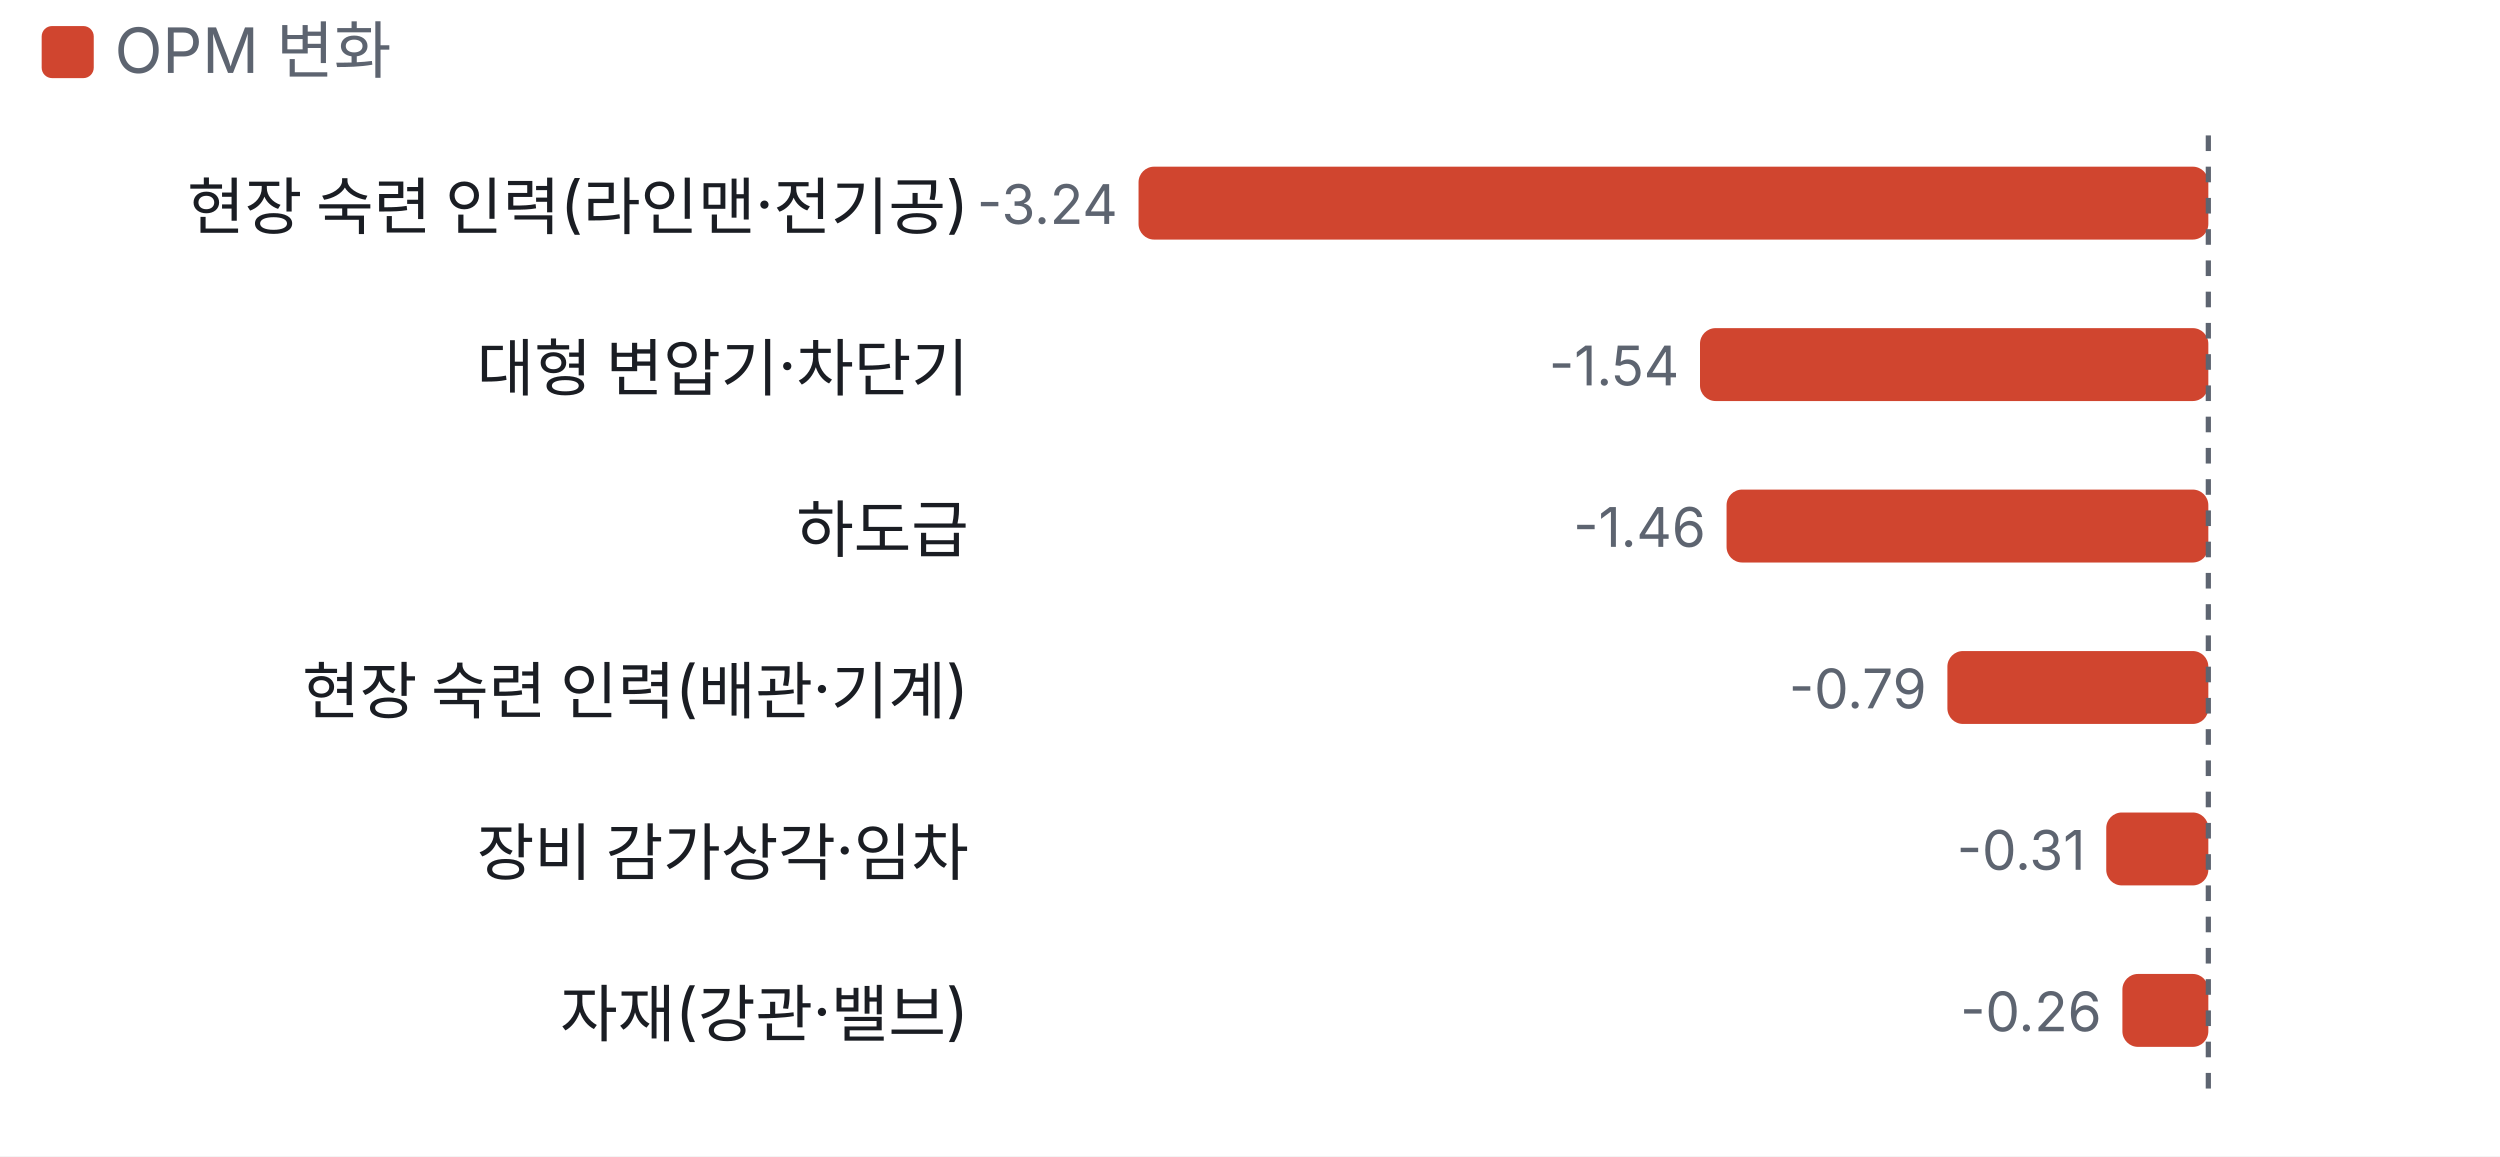
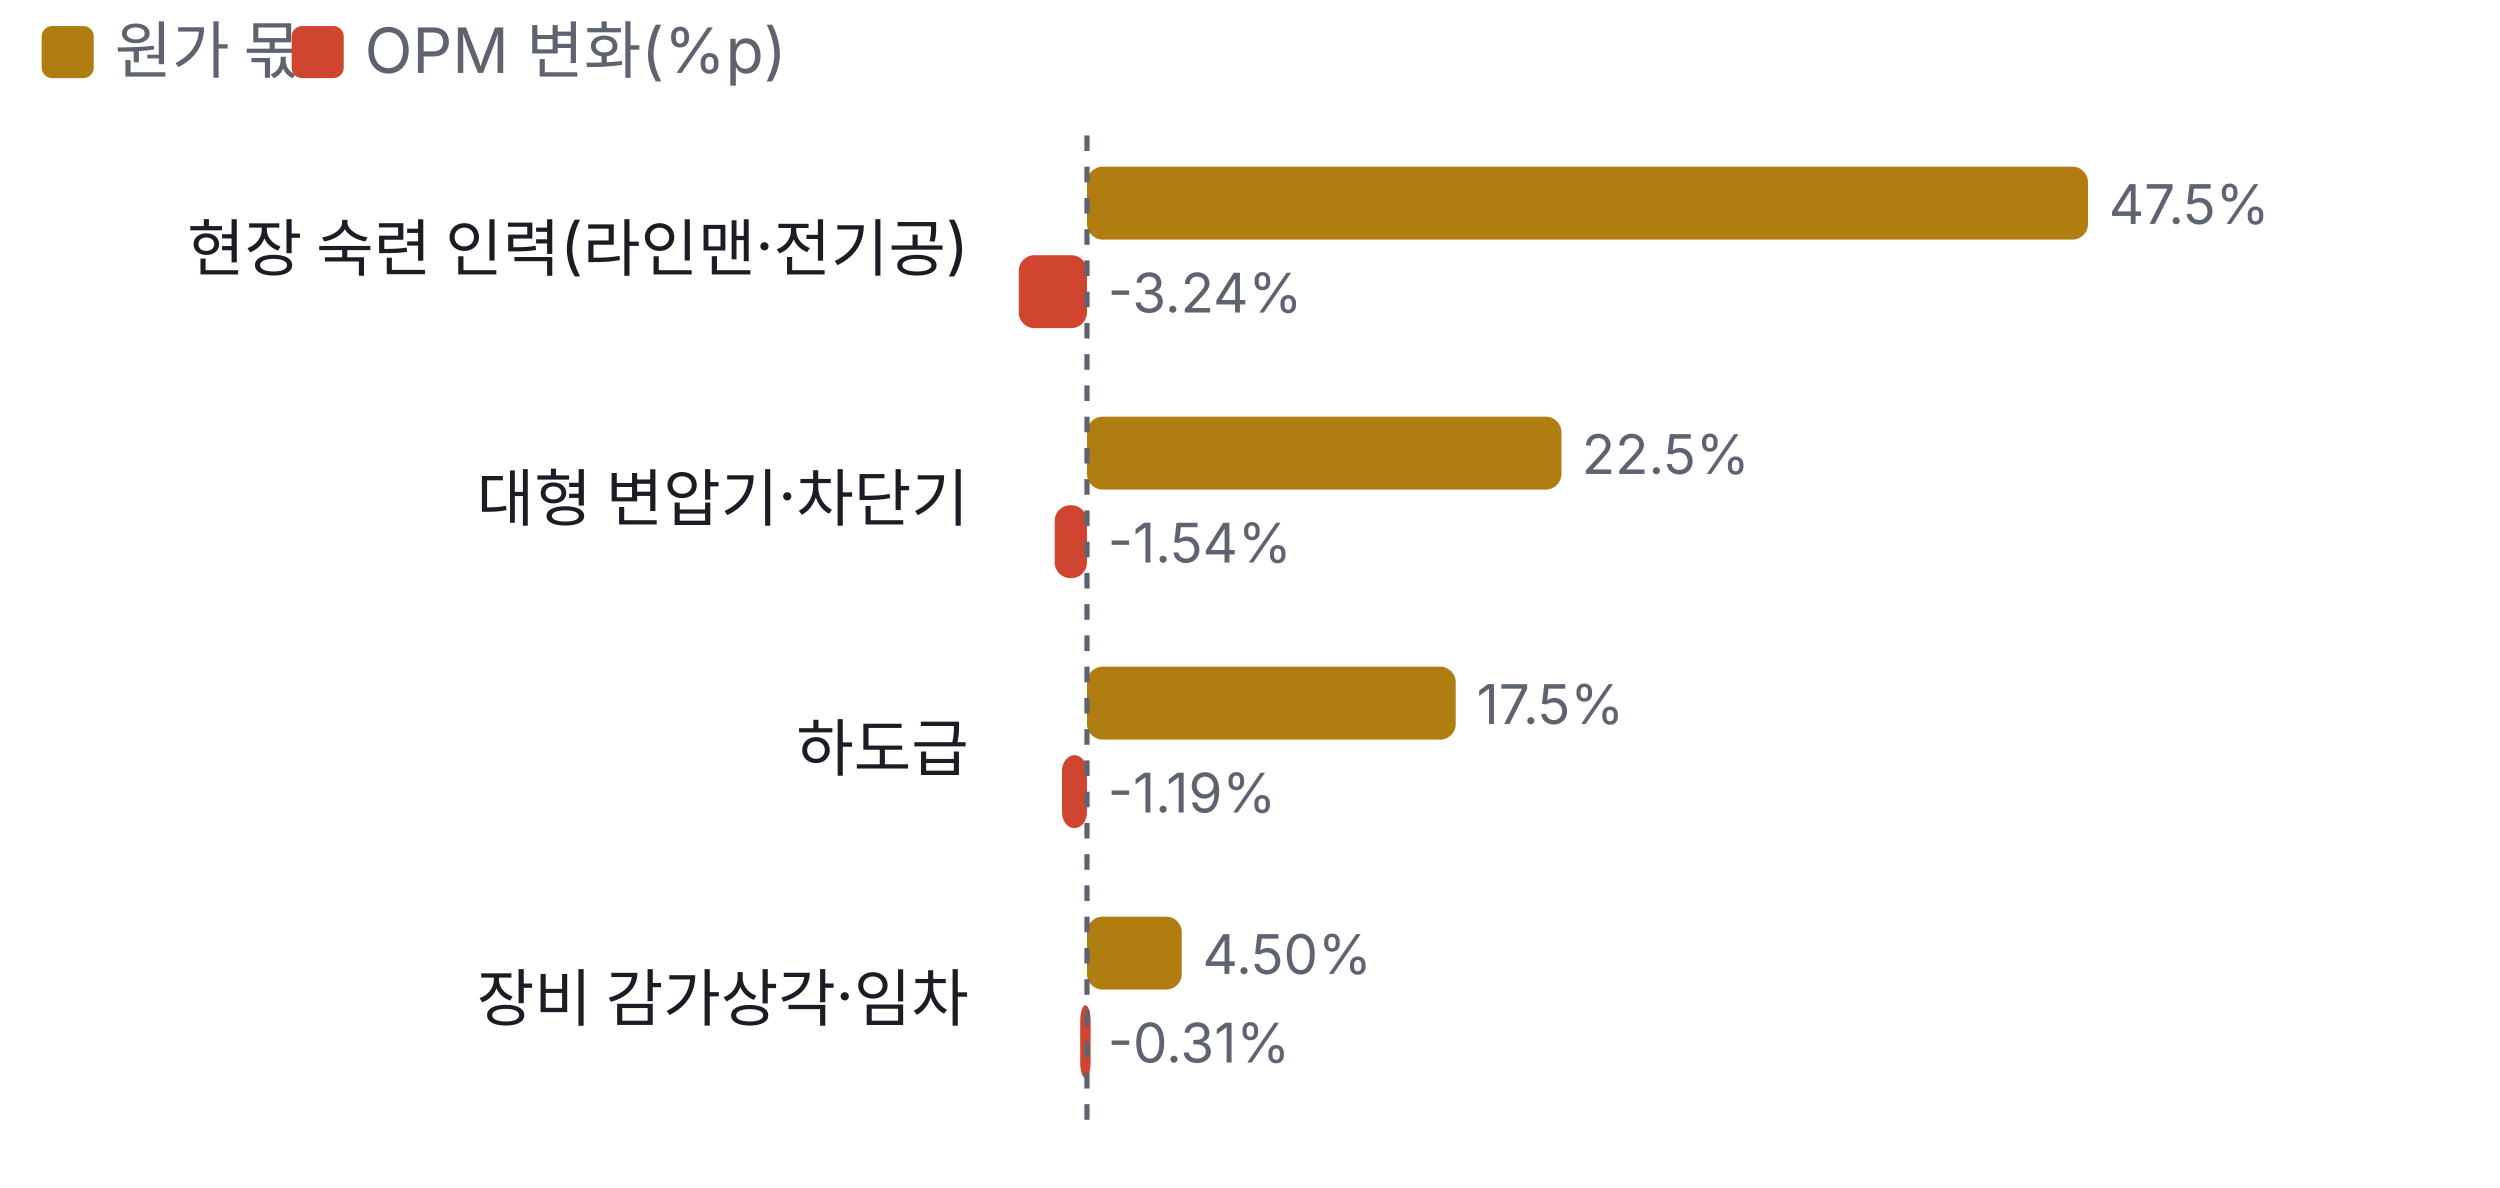
- <svg xmlns="http://www.w3.org/2000/svg" viewBox="0 0 480 222" width="480" height="222">
+ <svg xmlns="http://www.w3.org/2000/svg" viewBox="0 0 480 228" width="480" height="228">
  <style>text{fill:#5d6470;font-size:10.5px;font-family:-apple-system,'Apple SD Gothic Neo','Malgun Gothic',sans-serif}</style>
  <rect width="100%" height="100%" fill="#ffffff" />
-   <rect x="8" y="5" width="10" height="10" rx="2" fill="#d0452f" />
-   <text x="22" y="14" style="font-size:12px">OPM 변화</text>
+   <rect x="8" y="5" width="10" height="10" rx="2" fill="#b07d10" />
+   <text x="22" y="14" style="font-size:12px">원가 몫</text>
+   <rect x="56" y="5" width="10" height="10" rx="2" fill="#d0452f" />
+   <text x="70" y="14" style="font-size:12px">OPM 변화(%p)</text>
  <g transform="translate(0,22)">
-     <text x="186.0" y="22" text-anchor="end" style="fill:#1a1d23;font-size:12px">
+     <text x="186.0" y="30" text-anchor="end" style="fill:#1a1d23;font-size:12px">
      <tspan x="186.0" dy="0">현장 숙련 인력(라인맨·전기공)</tspan>
    </text>
-     <rect x="218.6" y="10" width="205.4" height="14" rx="3" fill="#d0452f" />
-     <text x="214.6" y="21" text-anchor="end">-3.24</text>
-     <text x="186.0" y="53" text-anchor="end" style="fill:#1a1d23;font-size:12px">
+     <rect x="208.7" y="10" width="192.2" height="14" rx="3" fill="#b07d10" />
+     <text x="404.9" y="21">47.5%</text>
+     <rect x="195.6" y="27" width="13.1" height="14" rx="3" fill="#d0452f" />
+     <text x="212.7" y="38">-3.24%</text>
+     <text x="186.0" y="78" text-anchor="end" style="fill:#1a1d23;font-size:12px">
      <tspan x="186.0" dy="0">대형 변압기·차단기</tspan>
    </text>
-     <rect x="326.4" y="41" width="97.6" height="14" rx="3" fill="#d0452f" />
-     <text x="322.4" y="52" text-anchor="end">-1.54</text>
-     <text x="186.0" y="84" text-anchor="end" style="fill:#1a1d23;font-size:12px">
+     <rect x="208.7" y="58" width="91.1" height="14" rx="3" fill="#b07d10" />
+     <text x="303.7" y="69">22.5%</text>
+     <rect x="202.5" y="75" width="6.2" height="14" rx="3" fill="#d0452f" />
+     <text x="212.7" y="86">-1.54%</text>
+     <text x="186.0" y="126" text-anchor="end" style="fill:#1a1d23;font-size:12px">
      <tspan x="186.0" dy="0">하도급</tspan>
    </text>
-     <rect x="331.5" y="72" width="92.5" height="14" rx="3" fill="#d0452f" />
-     <text x="327.5" y="83" text-anchor="end">-1.46</text>
-     <text x="186.0" y="115" text-anchor="end" style="fill:#1a1d23;font-size:12px">
-       <tspan x="186.0" dy="0">현장 숙련 인력(배관·기계)</tspan>
-     </text>
-     <rect x="373.9" y="103" width="50.1" height="14" rx="3" fill="#d0452f" />
-     <text x="369.9" y="114" text-anchor="end">-0.79</text>
-     <text x="186.0" y="146" text-anchor="end" style="fill:#1a1d23;font-size:12px">
+     <rect x="208.7" y="106" width="70.8" height="14" rx="3" fill="#b07d10" />
+     <text x="283.5" y="117">17.5%</text>
+     <rect x="203.9" y="123" width="4.8" height="14" rx="3" fill="#d0452f" />
+     <text x="212.7" y="134">-1.19%</text>
+     <text x="186.0" y="174" text-anchor="end" style="fill:#1a1d23;font-size:12px">
      <tspan x="186.0" dy="0">장비 감가상각·임차</tspan>
    </text>
-     <rect x="404.4" y="134" width="19.6" height="14" rx="3" fill="#d0452f" />
-     <text x="400.4" y="145" text-anchor="end">-0.31</text>
-     <text x="186.0" y="177" text-anchor="end" style="fill:#1a1d23;font-size:12px">
-       <tspan x="186.0" dy="0">자재(강관·밸브)</tspan>
-     </text>
-     <rect x="407.5" y="165" width="16.5" height="14" rx="3" fill="#d0452f" />
-     <text x="403.5" y="176" text-anchor="end">-0.26</text>
-     <line x1="424.0" x2="424.0" y1="4" y2="190" stroke="#5d6470" stroke-dasharray="3 3" />
+     <rect x="208.7" y="154" width="18.2" height="14" rx="3" fill="#b07d10" />
+     <text x="230.9" y="165">4.50%</text>
+     <rect x="207.4" y="171" width="2.0" height="14" rx="3" fill="#d0452f" />
+     <text x="212.7" y="182">-0.31%</text>
+     <line x1="208.7" x2="208.7" y1="4" y2="196" stroke="#5d6470" stroke-dasharray="3 3" />
  </g>
</svg>
